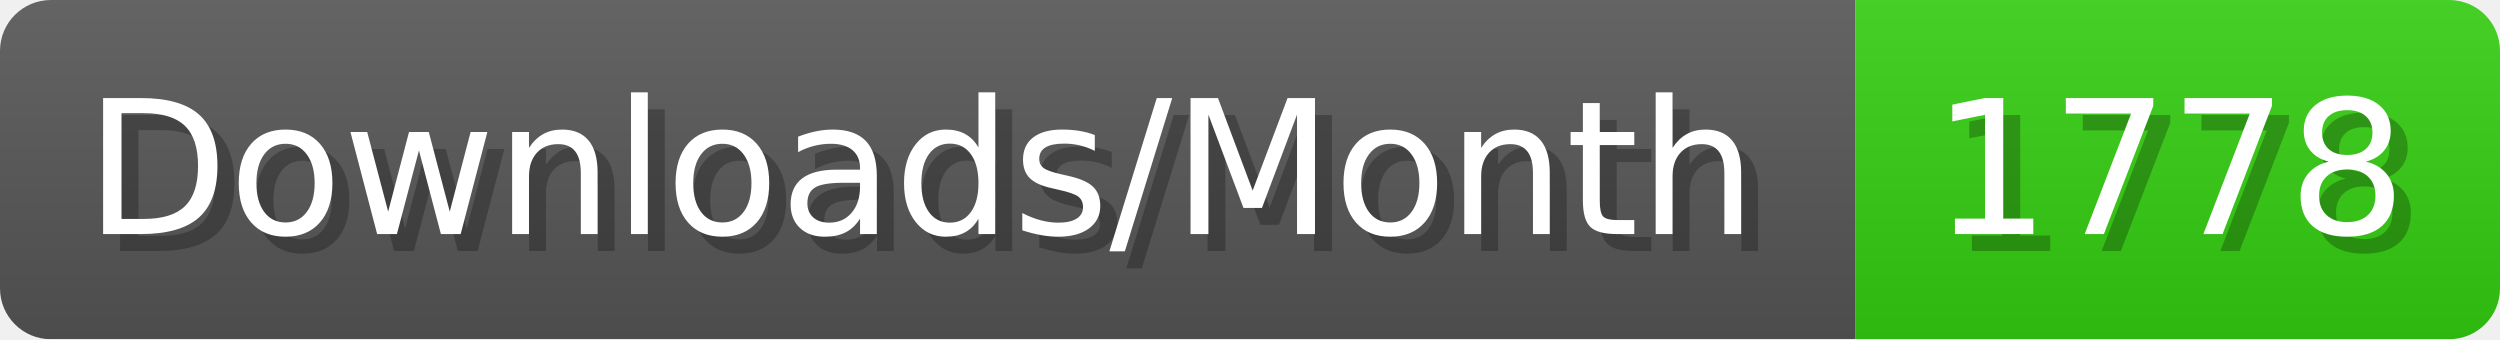
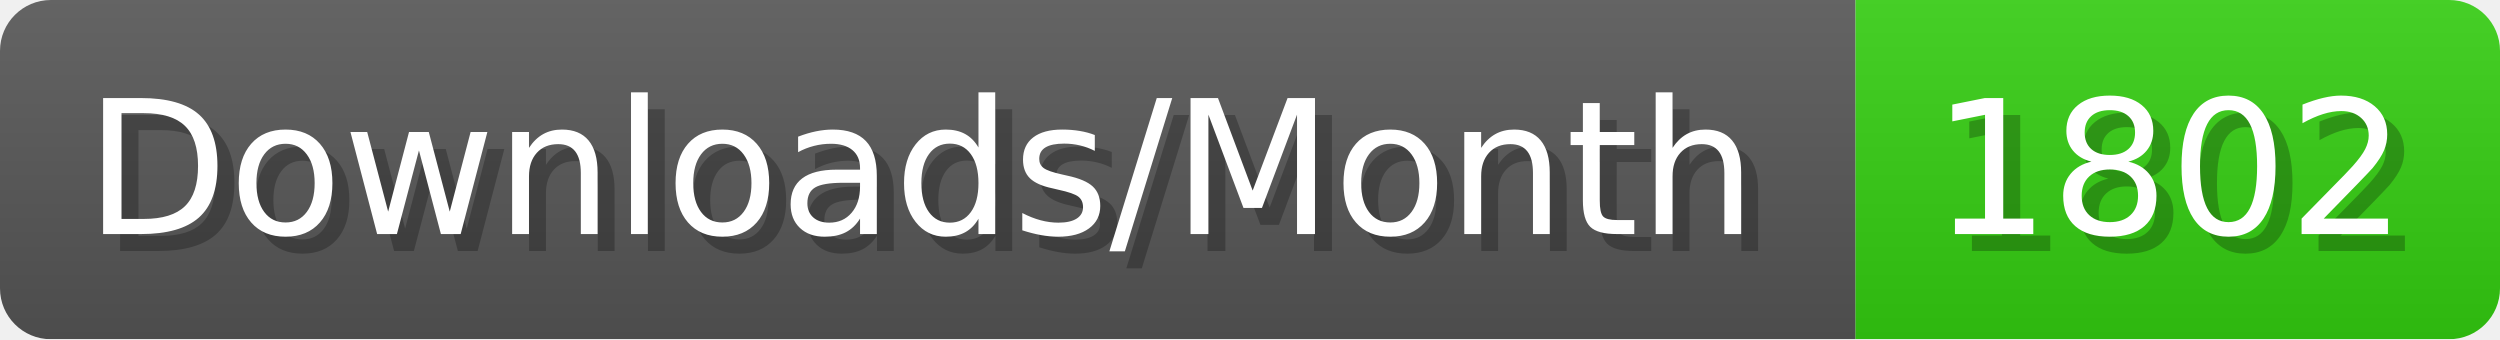
- <svg xmlns="http://www.w3.org/2000/svg" width="147.4" height="20" viewBox="0 0 1474 200" role="img" aria-label="Downloads/Month: 1778">
+ <svg xmlns="http://www.w3.org/2000/svg" width="147.4" height="20" viewBox="0 0 1474 200" role="img" aria-label="Downloads/Month: 1802">
  <linearGradient id="YlXUI" x2="0" y2="100%">
    <stop offset="0" stop-opacity=".1" stop-color="#EEE" />
    <stop offset="1" stop-opacity=".1" />
  </linearGradient>
  <mask id="JHhop">
    <rect width="1474" height="200" rx="30" fill="#FFF" />
  </mask>
  <g mask="url(#JHhop)">
    <rect width="1094" height="200" fill="#555" />
    <rect width="380" height="200" fill="#3C1" x="1094" />
    <rect width="1474" height="200" fill="url(#YlXUI)" />
  </g>
  <g aria-hidden="true" fill="#fff" text-anchor="start" font-family="Verdana,DejaVu Sans,sans-serif" font-size="110">
    <text x="60" y="148" textLength="994" fill="#000" opacity="0.25">Downloads/Month</text>
    <text x="50" y="138" textLength="994">Downloads/Month</text>
-     <text x="1149" y="148" textLength="280" fill="#000" opacity="0.25">1778</text>
-     <text x="1139" y="138" textLength="280">1778</text>
+     <text x="1149" y="148" textLength="280" fill="#000" opacity="0.25">1802</text>
+     <text x="1139" y="138" textLength="280">1802</text>
  </g>
</svg>
